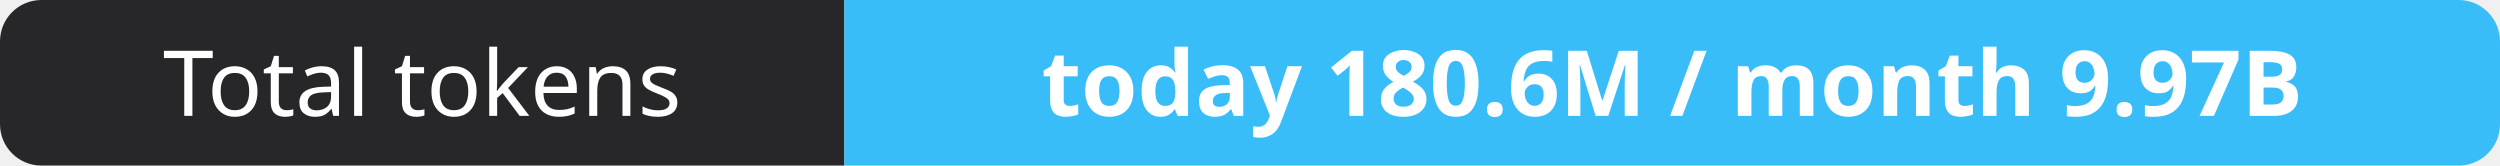
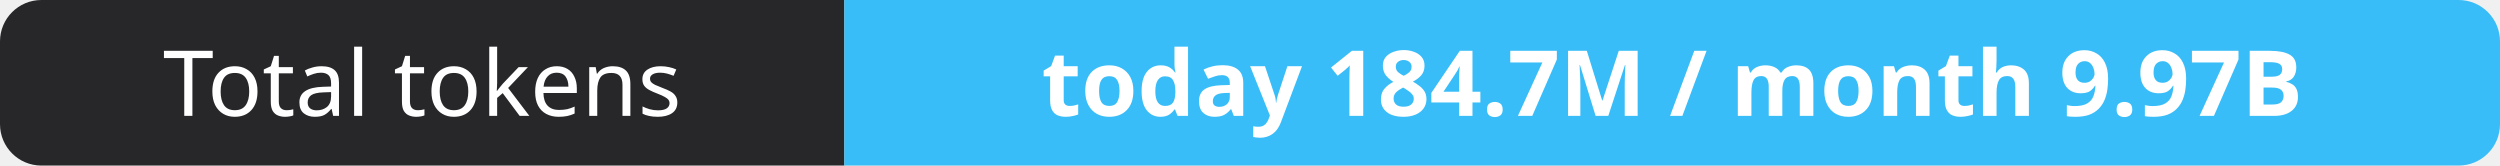
- <svg xmlns="http://www.w3.org/2000/svg" width="302" height="20" role="img" aria-label="Total tokens: today 180.6M / month 9.97B">
+ <svg xmlns="http://www.w3.org/2000/svg" width="302" height="20" role="img" aria-label="Total tokens: today 184.7M / month 9.97B">
  <clipPath id="r">
    <rect width="302" height="20" rx="5" fill="#fff" />
  </clipPath>
  <g clip-path="url(#r)">
    <rect width="102" height="20" fill="#27272a" />
    <rect x="102" width="200" height="20" fill="#38bdf8" />
  </g>
  <g fill="#fff" text-anchor="middle" font-family="Verdana,Geneva,sans-serif" font-size="11">
    <text x="51.0" y="14">Total tokens</text>
-     <text x="202.0" y="14" font-weight="700">today 180.6M / month 9.97B</text>
+     <text x="202.0" y="14" font-weight="700">today 184.7M / month 9.97B</text>
  </g>
</svg>
